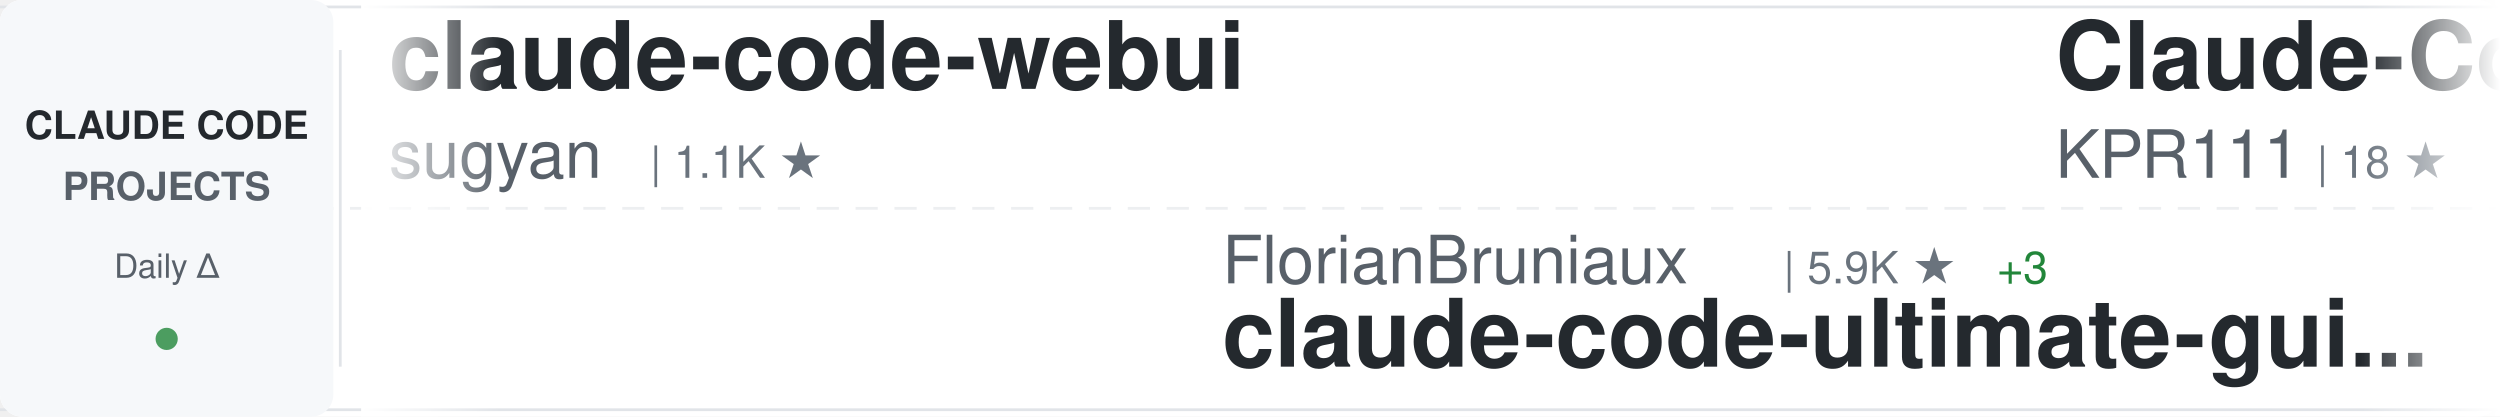
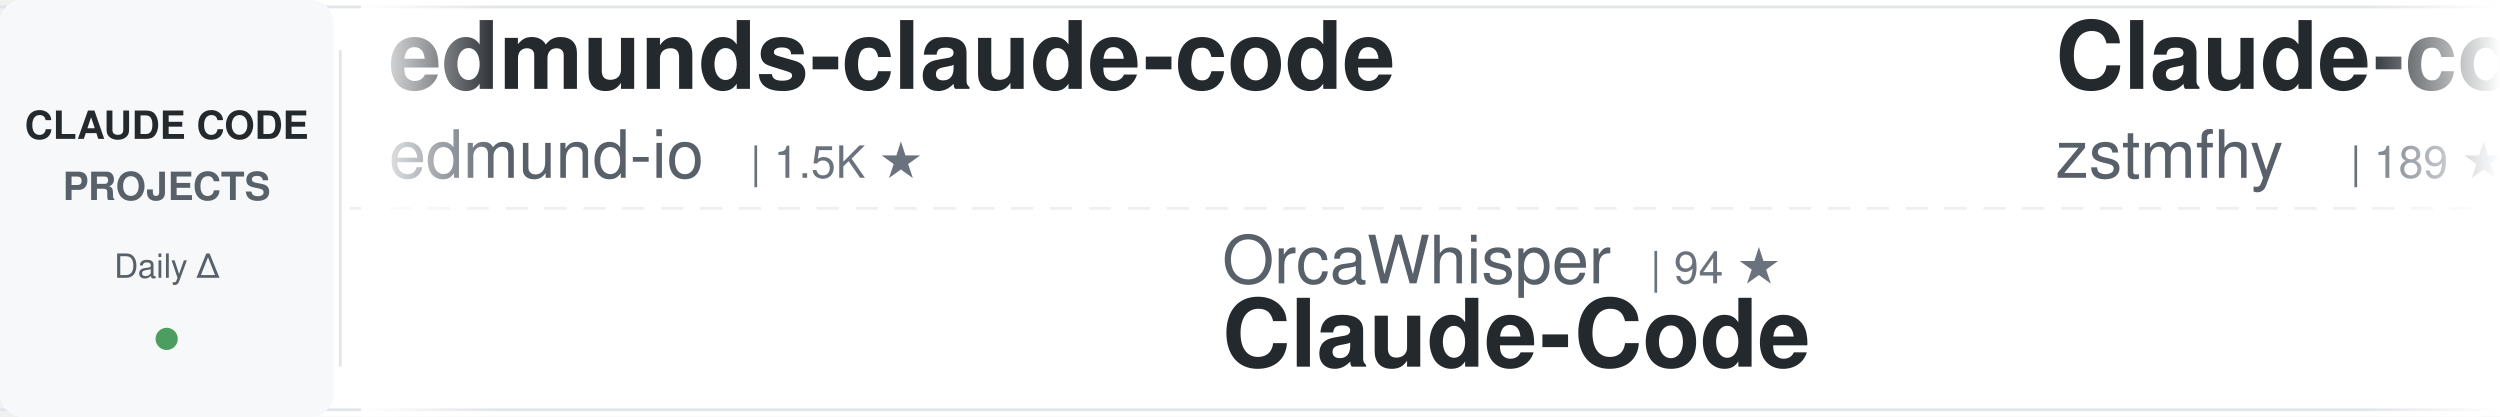
<svg xmlns="http://www.w3.org/2000/svg" width="900" height="150">
  <defs>
    <linearGradient id="awesomeLeftFade" x1="0%" y1="0%" x2="100%" y2="0%">
      <stop offset="0%" style="stop-color:#ffffff;stop-opacity:1" />
      <stop offset="100%" style="stop-color:#ffffff;stop-opacity:0" />
    </linearGradient>
    <linearGradient id="awesomeRightFade" x1="0%" y1="0%" x2="100%" y2="0%">
      <stop offset="0%" style="stop-color:#ffffff;stop-opacity:0" />
      <stop offset="100%" style="stop-color:#ffffff;stop-opacity:1" />
    </linearGradient>
  </defs>
  <rect width="900" height="150" fill="#ffffff" rx="8" />
  <rect x="0" y="2" width="900" height="1" fill="#e1e4e8" />
  <rect x="0" y="147" width="900" height="1" fill="#e1e4e8" />
  <line x1="0" y1="75" x2="900" y2="75" stroke="#e1e4e8" stroke-width="1" stroke-dasharray="8 6" opacity="0.6" />
  <rect x="0" y="0" width="120" height="150" fill="#f6f8fa" rx="8" />
  <text x="60" y="50" font-family="-apple-system, BlinkMacSystemFont, 'Segoe UI', Helvetica, Arial, sans-serif" font-size="14" font-weight="600" fill="#24292e" text-anchor="middle">CLAUDE CODE</text>
  <text x="60" y="72" font-family="-apple-system, BlinkMacSystemFont, 'Segoe UI', Helvetica, Arial, sans-serif" font-size="14" font-weight="600" fill="#586069" text-anchor="middle">PROJECTS</text>
  <text x="60" y="100" font-family="-apple-system, BlinkMacSystemFont, 'Segoe UI', Helvetica, Arial, sans-serif" font-size="12" font-weight="500" fill="#586069" text-anchor="middle">Daily Δ</text>
  <circle cx="60" cy="122" r="4" fill="#22863a" opacity="0.8" />
  <rect x="122" y="18" width="1" height="114" fill="#e1e4e8" />
  <clipPath id="awesomeTickerClip">
    <rect x="130" y="0" width="770" height="150" />
  </clipPath>
  <g clip-path="url(#awesomeTickerClip)">
    <g id="awesomeTickerItems">
      <animateTransform attributeName="transform" attributeType="XML" type="translate" from="0 0" to="-3000 0" dur="54s" repeatCount="indefinite" />
      <g transform="translate(0, 0)">
-         <text x="140" y="32" font-family="-apple-system, BlinkMacSystemFont, 'Segoe UI', Helvetica, Arial, sans-serif" font-size="34" font-weight="600" fill="#24292e">claude-code-webui</text>
-         <text x="140" y="64" font-family="-apple-system, BlinkMacSystemFont, 'Segoe UI', Helvetica, Arial, sans-serif" font-size="24" font-weight="400" fill="#586069">sugyan</text>
-         <text x="234" y="64" font-family="-apple-system, BlinkMacSystemFont, 'Segoe UI', Helvetica, Arial, sans-serif" font-size="16" font-weight="500" fill="#6a737d">| 1.1K ★</text>
+         <text x="140" y="32" font-family="-apple-system, BlinkMacSystemFont, 'Segoe UI', Helvetica, Arial, sans-serif" font-size="34" font-weight="600" fill="#24292e">edmunds-claude-code</text>
+         <text x="140" y="64" font-family="-apple-system, BlinkMacSystemFont, 'Segoe UI', Helvetica, Arial, sans-serif" font-size="24" font-weight="400" fill="#586069">edmund-io</text>
+         <text x="270" y="64" font-family="-apple-system, BlinkMacSystemFont, 'Segoe UI', Helvetica, Arial, sans-serif" font-size="16" font-weight="500" fill="#6a737d">| 1.5K ★</text>
      </g>
      <g transform="translate(300, 0)">
-         <text x="140" y="102" font-family="-apple-system, BlinkMacSystemFont, 'Segoe UI', Helvetica, Arial, sans-serif" font-size="24" font-weight="400" fill="#586069">FlorianBruniaux</text>
-         <text x="342" y="102" font-family="-apple-system, BlinkMacSystemFont, 'Segoe UI', Helvetica, Arial, sans-serif" font-size="16" font-weight="500" fill="#6a737d">| 5.9K ★</text>
-         <text x="419" y="102" font-family="-apple-system, BlinkMacSystemFont, 'Segoe UI', Helvetica, Arial, sans-serif" font-size="16" font-weight="500" fill="#22863a"> +3</text>
-         <text x="140" y="132" font-family="-apple-system, BlinkMacSystemFont, 'Segoe UI', Helvetica, Arial, sans-serif" font-size="34" font-weight="600" fill="#24292e">claude-code-ultimate-gui...</text>
+         <text x="140" y="102" font-family="-apple-system, BlinkMacSystemFont, 'Segoe UI', Helvetica, Arial, sans-serif" font-size="24" font-weight="400" fill="#586069">OrcaWhisper</text>
+         <text x="294" y="102" font-family="-apple-system, BlinkMacSystemFont, 'Segoe UI', Helvetica, Arial, sans-serif" font-size="16" font-weight="500" fill="#6a737d">| 94 ★</text>
+         <text x="140" y="132" font-family="-apple-system, BlinkMacSystemFont, 'Segoe UI', Helvetica, Arial, sans-serif" font-size="34" font-weight="600" fill="#24292e">Claude-Code</text>
      </g>
      <g transform="translate(600, 0)">
-         <text x="140" y="32" font-family="-apple-system, BlinkMacSystemFont, 'Segoe UI', Helvetica, Arial, sans-serif" font-size="34" font-weight="600" fill="#24292e">Claude-Code</text>
-         <text x="140" y="64" font-family="-apple-system, BlinkMacSystemFont, 'Segoe UI', Helvetica, Arial, sans-serif" font-size="24" font-weight="400" fill="#586069">KPR111</text>
-         <text x="234" y="64" font-family="-apple-system, BlinkMacSystemFont, 'Segoe UI', Helvetica, Arial, sans-serif" font-size="16" font-weight="500" fill="#6a737d">| 18 ★</text>
+         <text x="140" y="32" font-family="-apple-system, BlinkMacSystemFont, 'Segoe UI', Helvetica, Arial, sans-serif" font-size="34" font-weight="600" fill="#24292e">Claude-code</text>
+         <text x="140" y="64" font-family="-apple-system, BlinkMacSystemFont, 'Segoe UI', Helvetica, Arial, sans-serif" font-size="24" font-weight="400" fill="#586069">zstmfhy</text>
+         <text x="246" y="64" font-family="-apple-system, BlinkMacSystemFont, 'Segoe UI', Helvetica, Arial, sans-serif" font-size="16" font-weight="500" fill="#6a737d">| 189 ★</text>
      </g>
      <g transform="translate(900, 0)">
-         <text x="140" y="102" font-family="-apple-system, BlinkMacSystemFont, 'Segoe UI', Helvetica, Arial, sans-serif" font-size="24" font-weight="400" fill="#586069">multica-ai</text>
-         <text x="282" y="102" font-family="-apple-system, BlinkMacSystemFont, 'Segoe UI', Helvetica, Arial, sans-serif" font-size="16" font-weight="500" fill="#6a737d">| 210.2K ★</text>
-         <text x="377" y="102" font-family="-apple-system, BlinkMacSystemFont, 'Segoe UI', Helvetica, Arial, sans-serif" font-size="16" font-weight="500" fill="#22863a"> +16</text>
-         <text x="140" y="132" font-family="-apple-system, BlinkMacSystemFont, 'Segoe UI', Helvetica, Arial, sans-serif" font-size="34" font-weight="600" fill="#24292e">andrej-karpathy-skills</text>
+         <text x="140" y="102" font-family="-apple-system, BlinkMacSystemFont, 'Segoe UI', Helvetica, Arial, sans-serif" font-size="24" font-weight="400" fill="#586069">OneRedOak</text>
+         <text x="270" y="102" font-family="-apple-system, BlinkMacSystemFont, 'Segoe UI', Helvetica, Arial, sans-serif" font-size="16" font-weight="500" fill="#6a737d">| 3.9K ★</text>
+         <text x="140" y="132" font-family="-apple-system, BlinkMacSystemFont, 'Segoe UI', Helvetica, Arial, sans-serif" font-size="34" font-weight="600" fill="#24292e">claude-code-workflows</text>
      </g>
      <g transform="translate(1200, 0)">
-         <text x="140" y="32" font-family="-apple-system, BlinkMacSystemFont, 'Segoe UI', Helvetica, Arial, sans-serif" font-size="34" font-weight="600" fill="#24292e">claude-code-from-scratch</text>
-         <text x="140" y="64" font-family="-apple-system, BlinkMacSystemFont, 'Segoe UI', Helvetica, Arial, sans-serif" font-size="24" font-weight="400" fill="#586069">Windy3f3f3f3f</text>
-         <text x="318" y="64" font-family="-apple-system, BlinkMacSystemFont, 'Segoe UI', Helvetica, Arial, sans-serif" font-size="16" font-weight="500" fill="#6a737d">| 2.6K ★</text>
+         <text x="140" y="32" font-family="-apple-system, BlinkMacSystemFont, 'Segoe UI', Helvetica, Arial, sans-serif" font-size="34" font-weight="600" fill="#24292e">Claude-Code</text>
+         <text x="140" y="64" font-family="-apple-system, BlinkMacSystemFont, 'Segoe UI', Helvetica, Arial, sans-serif" font-size="24" font-weight="400" fill="#586069">pengchengneo</text>
+         <text x="306" y="64" font-family="-apple-system, BlinkMacSystemFont, 'Segoe UI', Helvetica, Arial, sans-serif" font-size="16" font-weight="500" fill="#6a737d">| 1.8K ★</text>
      </g>
      <g transform="translate(1500, 0)">
-         <text x="140" y="102" font-family="-apple-system, BlinkMacSystemFont, 'Segoe UI', Helvetica, Arial, sans-serif" font-size="24" font-weight="400" fill="#586069">AprilNEA</text>
-         <text x="258" y="102" font-family="-apple-system, BlinkMacSystemFont, 'Segoe UI', Helvetica, Arial, sans-serif" font-size="16" font-weight="500" fill="#6a737d">| 392 ★</text>
-         <text x="140" y="132" font-family="-apple-system, BlinkMacSystemFont, 'Segoe UI', Helvetica, Arial, sans-serif" font-size="34" font-weight="600" fill="#24292e">claude-code-source</text>
+         <text x="140" y="102" font-family="-apple-system, BlinkMacSystemFont, 'Segoe UI', Helvetica, Arial, sans-serif" font-size="24" font-weight="400" fill="#586069">Cranot</text>
+         <text x="234" y="102" font-family="-apple-system, BlinkMacSystemFont, 'Segoe UI', Helvetica, Arial, sans-serif" font-size="16" font-weight="500" fill="#6a737d">| 2.9K ★</text>
+         <text x="140" y="132" font-family="-apple-system, BlinkMacSystemFont, 'Segoe UI', Helvetica, Arial, sans-serif" font-size="34" font-weight="600" fill="#24292e">claude-code-guide</text>
      </g>
      <g transform="translate(1800, 0)">
-         <text x="140" y="32" font-family="-apple-system, BlinkMacSystemFont, 'Segoe UI', Helvetica, Arial, sans-serif" font-size="34" font-weight="600" fill="#24292e">claude-code-local</text>
-         <text x="140" y="64" font-family="-apple-system, BlinkMacSystemFont, 'Segoe UI', Helvetica, Arial, sans-serif" font-size="24" font-weight="400" fill="#586069">nicedreamzapp</text>
-         <text x="318" y="64" font-family="-apple-system, BlinkMacSystemFont, 'Segoe UI', Helvetica, Arial, sans-serif" font-size="16" font-weight="500" fill="#6a737d">| 3.3K ★</text>
+         <text x="140" y="32" font-family="-apple-system, BlinkMacSystemFont, 'Segoe UI', Helvetica, Arial, sans-serif" font-size="34" font-weight="600" fill="#24292e">claude-code-sourcemap</text>
+         <text x="140" y="64" font-family="-apple-system, BlinkMacSystemFont, 'Segoe UI', Helvetica, Arial, sans-serif" font-size="24" font-weight="400" fill="#586069">ChinaSiro</text>
+         <text x="270" y="64" font-family="-apple-system, BlinkMacSystemFont, 'Segoe UI', Helvetica, Arial, sans-serif" font-size="16" font-weight="500" fill="#6a737d">| 9.7K ★</text>
      </g>
      <g transform="translate(2100, 0)">
-         <text x="140" y="102" font-family="-apple-system, BlinkMacSystemFont, 'Segoe UI', Helvetica, Arial, sans-serif" font-size="24" font-weight="400" fill="#586069">krusemediallc</text>
-         <text x="318" y="102" font-family="-apple-system, BlinkMacSystemFont, 'Segoe UI', Helvetica, Arial, sans-serif" font-size="16" font-weight="500" fill="#6a737d">| 1.5K ★</text>
-         <text x="140" y="132" font-family="-apple-system, BlinkMacSystemFont, 'Segoe UI', Helvetica, Arial, sans-serif" font-size="34" font-weight="600" fill="#24292e">arcads-claude-code</text>
+         <text x="140" y="102" font-family="-apple-system, BlinkMacSystemFont, 'Segoe UI', Helvetica, Arial, sans-serif" font-size="24" font-weight="400" fill="#586069">LING71671</text>
+         <text x="270" y="102" font-family="-apple-system, BlinkMacSystemFont, 'Segoe UI', Helvetica, Arial, sans-serif" font-size="16" font-weight="500" fill="#6a737d">| 945 ★</text>
+         <text x="140" y="132" font-family="-apple-system, BlinkMacSystemFont, 'Segoe UI', Helvetica, Arial, sans-serif" font-size="34" font-weight="600" fill="#24292e">Open-ClaudeCode</text>
      </g>
      <g transform="translate(2400, 0)">
-         <text x="140" y="32" font-family="-apple-system, BlinkMacSystemFont, 'Segoe UI', Helvetica, Arial, sans-serif" font-size="34" font-weight="600" fill="#24292e">system_prompts_leaks</text>
-         <text x="140" y="64" font-family="-apple-system, BlinkMacSystemFont, 'Segoe UI', Helvetica, Arial, sans-serif" font-size="24" font-weight="400" fill="#586069">asgeirtj</text>
-         <text x="258" y="64" font-family="-apple-system, BlinkMacSystemFont, 'Segoe UI', Helvetica, Arial, sans-serif" font-size="16" font-weight="500" fill="#6a737d">| 64.2K ★</text>
-         <text x="344" y="64" font-family="-apple-system, BlinkMacSystemFont, 'Segoe UI', Helvetica, Arial, sans-serif" font-size="16" font-weight="500" fill="#22863a"> +7</text>
+         <text x="140" y="32" font-family="-apple-system, BlinkMacSystemFont, 'Segoe UI', Helvetica, Arial, sans-serif" font-size="34" font-weight="600" fill="#24292e">claude-code-spec-workflo...</text>
+         <text x="140" y="64" font-family="-apple-system, BlinkMacSystemFont, 'Segoe UI', Helvetica, Arial, sans-serif" font-size="24" font-weight="400" fill="#586069">Pimzino</text>
+         <text x="246" y="64" font-family="-apple-system, BlinkMacSystemFont, 'Segoe UI', Helvetica, Arial, sans-serif" font-size="16" font-weight="500" fill="#6a737d">| 3.9K ★</text>
      </g>
      <g transform="translate(2700, 0)">
-         <text x="140" y="102" font-family="-apple-system, BlinkMacSystemFont, 'Segoe UI', Helvetica, Arial, sans-serif" font-size="24" font-weight="400" fill="#586069">WorldFlowAI</text>
-         <text x="294" y="102" font-family="-apple-system, BlinkMacSystemFont, 'Segoe UI', Helvetica, Arial, sans-serif" font-size="16" font-weight="500" fill="#6a737d">| 2.1K ★</text>
-         <text x="371" y="102" font-family="-apple-system, BlinkMacSystemFont, 'Segoe UI', Helvetica, Arial, sans-serif" font-size="16" font-weight="500" fill="#22863a"> +13</text>
-         <text x="140" y="132" font-family="-apple-system, BlinkMacSystemFont, 'Segoe UI', Helvetica, Arial, sans-serif" font-size="34" font-weight="600" fill="#24292e">everything-claude-code</text>
+         <text x="140" y="102" font-family="-apple-system, BlinkMacSystemFont, 'Segoe UI', Helvetica, Arial, sans-serif" font-size="24" font-weight="400" fill="#586069">KPR111</text>
+         <text x="234" y="102" font-family="-apple-system, BlinkMacSystemFont, 'Segoe UI', Helvetica, Arial, sans-serif" font-size="16" font-weight="500" fill="#6a737d">| 18 ★</text>
+         <text x="140" y="132" font-family="-apple-system, BlinkMacSystemFont, 'Segoe UI', Helvetica, Arial, sans-serif" font-size="34" font-weight="600" fill="#24292e">Claude-Code</text>
      </g>
      <g transform="translate(3000, 0)">
-         <text x="140" y="32" font-family="-apple-system, BlinkMacSystemFont, 'Segoe UI', Helvetica, Arial, sans-serif" font-size="34" font-weight="600" fill="#24292e">claude-code-webui</text>
-         <text x="140" y="64" font-family="-apple-system, BlinkMacSystemFont, 'Segoe UI', Helvetica, Arial, sans-serif" font-size="24" font-weight="400" fill="#586069">sugyan</text>
-         <text x="234" y="64" font-family="-apple-system, BlinkMacSystemFont, 'Segoe UI', Helvetica, Arial, sans-serif" font-size="16" font-weight="500" fill="#6a737d">| 1.1K ★</text>
+         <text x="140" y="32" font-family="-apple-system, BlinkMacSystemFont, 'Segoe UI', Helvetica, Arial, sans-serif" font-size="34" font-weight="600" fill="#24292e">edmunds-claude-code</text>
+         <text x="140" y="64" font-family="-apple-system, BlinkMacSystemFont, 'Segoe UI', Helvetica, Arial, sans-serif" font-size="24" font-weight="400" fill="#586069">edmund-io</text>
+         <text x="270" y="64" font-family="-apple-system, BlinkMacSystemFont, 'Segoe UI', Helvetica, Arial, sans-serif" font-size="16" font-weight="500" fill="#6a737d">| 1.5K ★</text>
      </g>
      <g transform="translate(3300, 0)">
-         <text x="140" y="102" font-family="-apple-system, BlinkMacSystemFont, 'Segoe UI', Helvetica, Arial, sans-serif" font-size="24" font-weight="400" fill="#586069">FlorianBruniaux</text>
-         <text x="342" y="102" font-family="-apple-system, BlinkMacSystemFont, 'Segoe UI', Helvetica, Arial, sans-serif" font-size="16" font-weight="500" fill="#6a737d">| 5.9K ★</text>
-         <text x="419" y="102" font-family="-apple-system, BlinkMacSystemFont, 'Segoe UI', Helvetica, Arial, sans-serif" font-size="16" font-weight="500" fill="#22863a"> +3</text>
-         <text x="140" y="132" font-family="-apple-system, BlinkMacSystemFont, 'Segoe UI', Helvetica, Arial, sans-serif" font-size="34" font-weight="600" fill="#24292e">claude-code-ultimate-gui...</text>
+         <text x="140" y="102" font-family="-apple-system, BlinkMacSystemFont, 'Segoe UI', Helvetica, Arial, sans-serif" font-size="24" font-weight="400" fill="#586069">OrcaWhisper</text>
+         <text x="294" y="102" font-family="-apple-system, BlinkMacSystemFont, 'Segoe UI', Helvetica, Arial, sans-serif" font-size="16" font-weight="500" fill="#6a737d">| 94 ★</text>
+         <text x="140" y="132" font-family="-apple-system, BlinkMacSystemFont, 'Segoe UI', Helvetica, Arial, sans-serif" font-size="34" font-weight="600" fill="#24292e">Claude-Code</text>
      </g>
      <g transform="translate(3600, 0)">
-         <text x="140" y="32" font-family="-apple-system, BlinkMacSystemFont, 'Segoe UI', Helvetica, Arial, sans-serif" font-size="34" font-weight="600" fill="#24292e">Claude-Code</text>
-         <text x="140" y="64" font-family="-apple-system, BlinkMacSystemFont, 'Segoe UI', Helvetica, Arial, sans-serif" font-size="24" font-weight="400" fill="#586069">KPR111</text>
-         <text x="234" y="64" font-family="-apple-system, BlinkMacSystemFont, 'Segoe UI', Helvetica, Arial, sans-serif" font-size="16" font-weight="500" fill="#6a737d">| 18 ★</text>
+         <text x="140" y="32" font-family="-apple-system, BlinkMacSystemFont, 'Segoe UI', Helvetica, Arial, sans-serif" font-size="34" font-weight="600" fill="#24292e">Claude-code</text>
+         <text x="140" y="64" font-family="-apple-system, BlinkMacSystemFont, 'Segoe UI', Helvetica, Arial, sans-serif" font-size="24" font-weight="400" fill="#586069">zstmfhy</text>
+         <text x="246" y="64" font-family="-apple-system, BlinkMacSystemFont, 'Segoe UI', Helvetica, Arial, sans-serif" font-size="16" font-weight="500" fill="#6a737d">| 189 ★</text>
      </g>
      <g transform="translate(3900, 0)">
-         <text x="140" y="102" font-family="-apple-system, BlinkMacSystemFont, 'Segoe UI', Helvetica, Arial, sans-serif" font-size="24" font-weight="400" fill="#586069">multica-ai</text>
-         <text x="282" y="102" font-family="-apple-system, BlinkMacSystemFont, 'Segoe UI', Helvetica, Arial, sans-serif" font-size="16" font-weight="500" fill="#6a737d">| 210.2K ★</text>
-         <text x="377" y="102" font-family="-apple-system, BlinkMacSystemFont, 'Segoe UI', Helvetica, Arial, sans-serif" font-size="16" font-weight="500" fill="#22863a"> +16</text>
-         <text x="140" y="132" font-family="-apple-system, BlinkMacSystemFont, 'Segoe UI', Helvetica, Arial, sans-serif" font-size="34" font-weight="600" fill="#24292e">andrej-karpathy-skills</text>
+         <text x="140" y="102" font-family="-apple-system, BlinkMacSystemFont, 'Segoe UI', Helvetica, Arial, sans-serif" font-size="24" font-weight="400" fill="#586069">OneRedOak</text>
+         <text x="270" y="102" font-family="-apple-system, BlinkMacSystemFont, 'Segoe UI', Helvetica, Arial, sans-serif" font-size="16" font-weight="500" fill="#6a737d">| 3.9K ★</text>
+         <text x="140" y="132" font-family="-apple-system, BlinkMacSystemFont, 'Segoe UI', Helvetica, Arial, sans-serif" font-size="34" font-weight="600" fill="#24292e">claude-code-workflows</text>
      </g>
    </g>
  </g>
  <rect x="130" y="0" width="50" height="150" fill="url(#awesomeLeftFade)" />
  <rect x="850" y="0" width="50" height="150" fill="url(#awesomeRightFade)" />
</svg>
